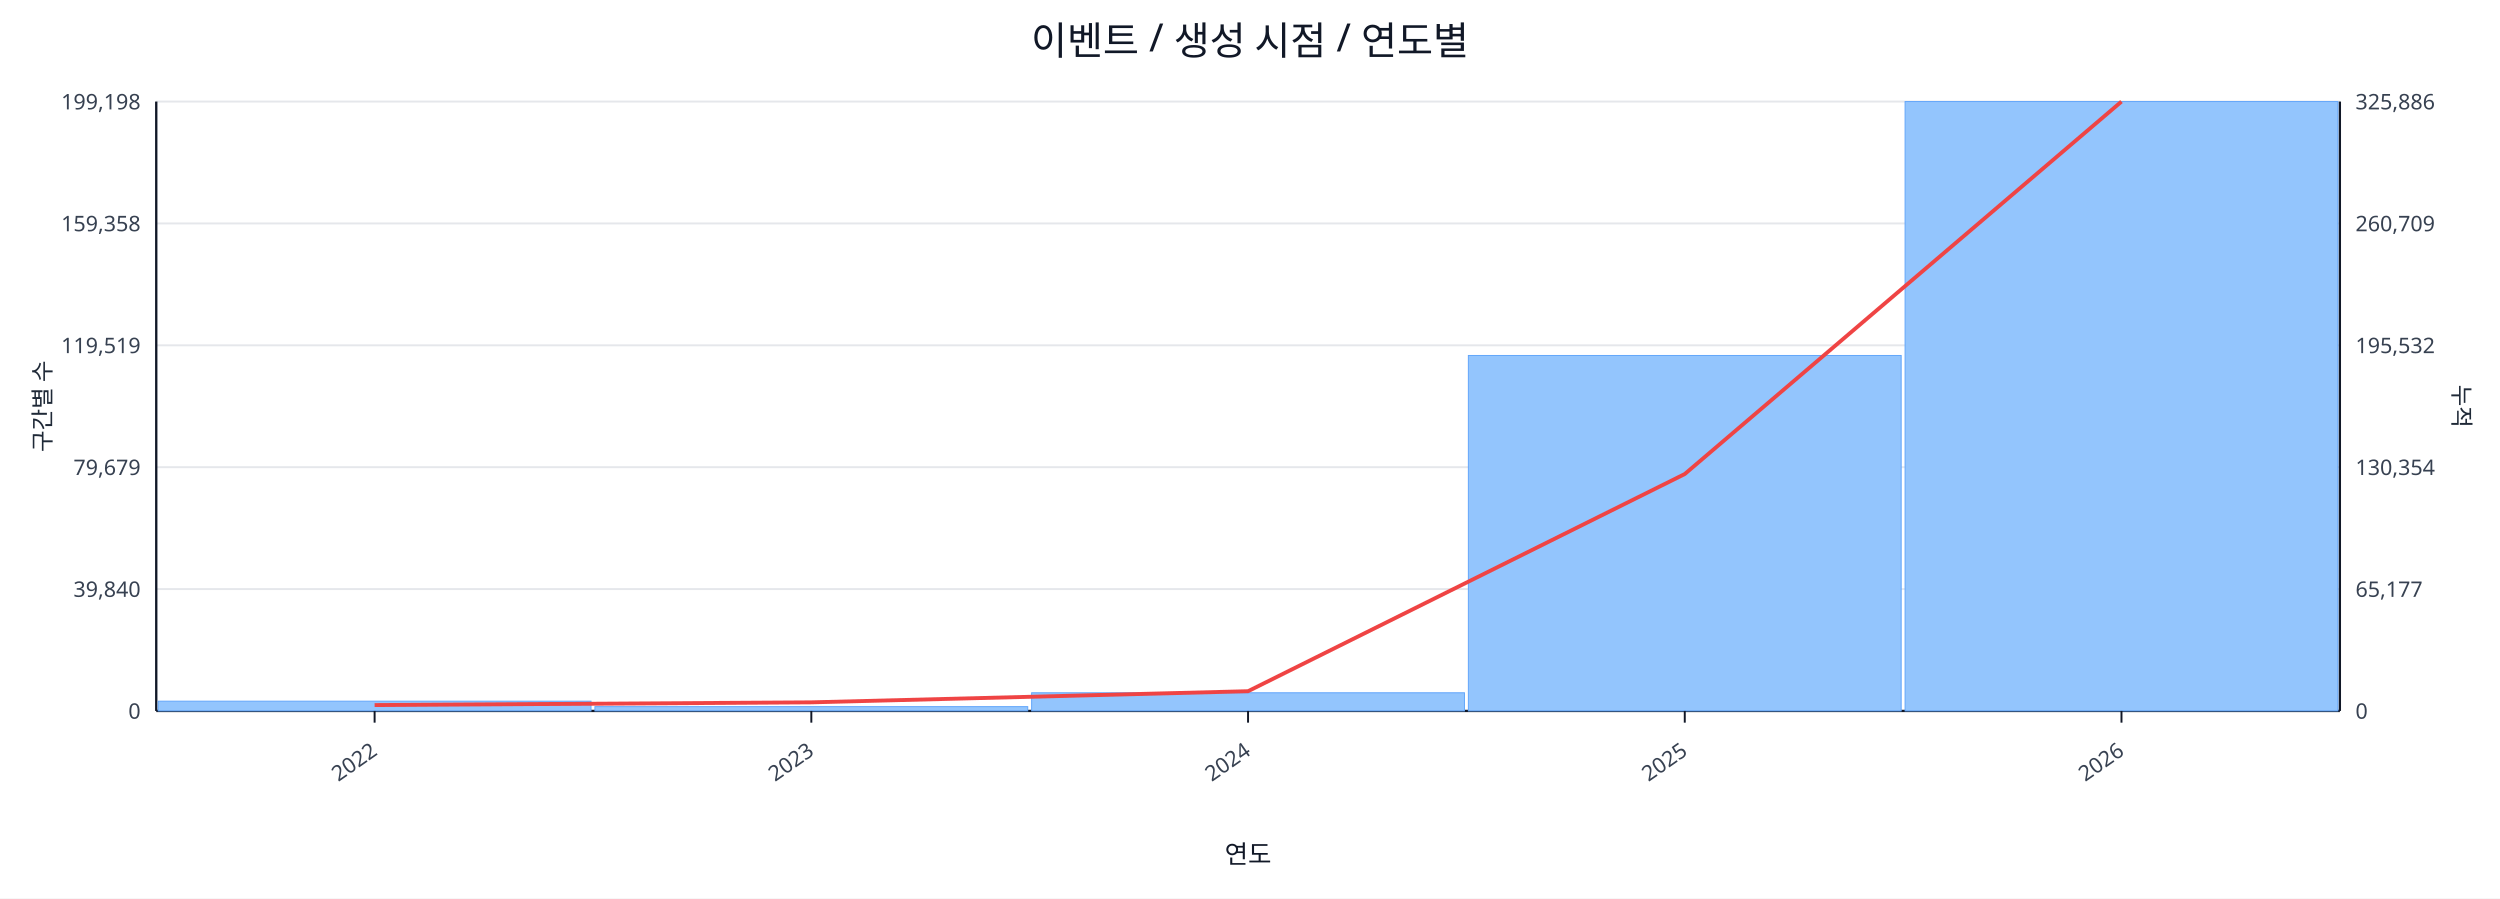
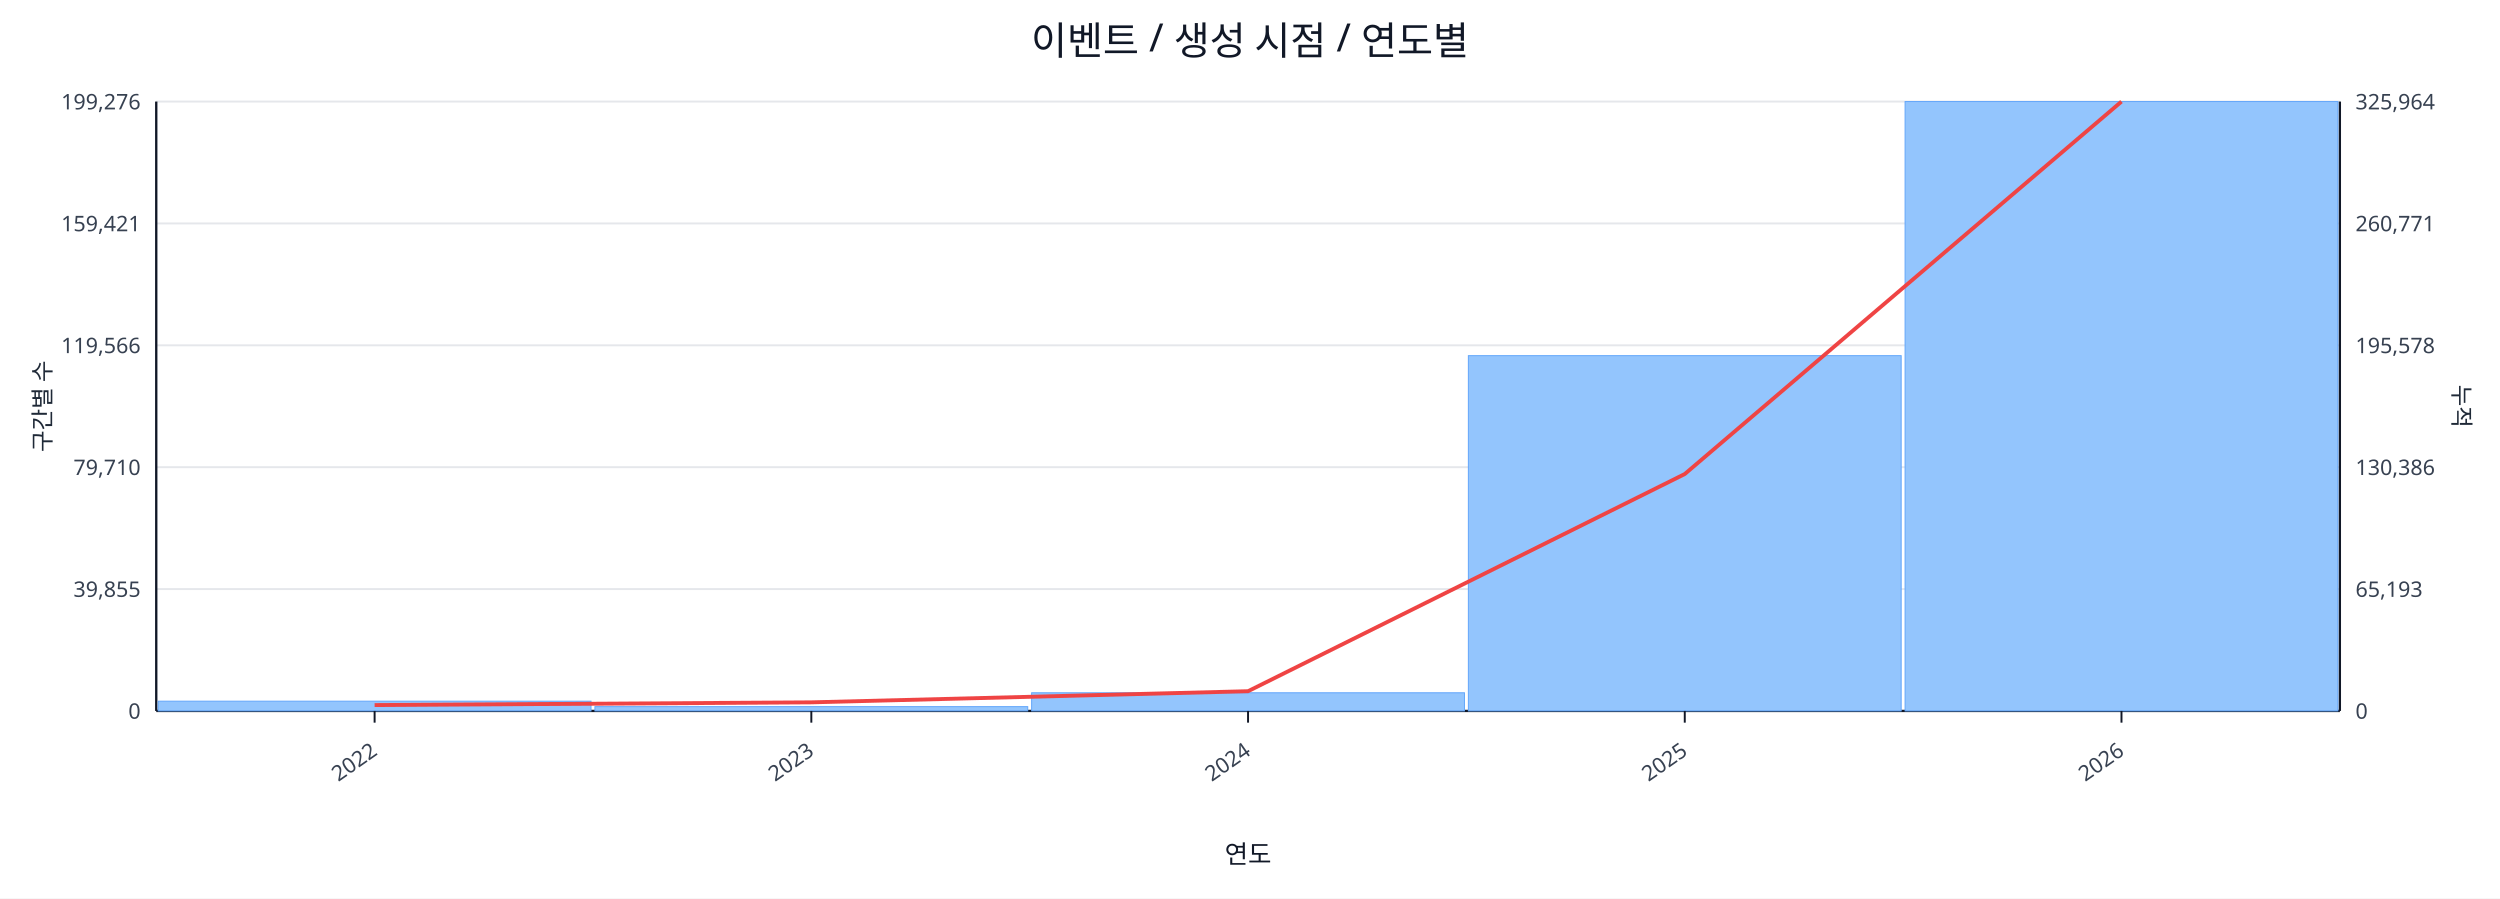
<svg xmlns="http://www.w3.org/2000/svg" width="1280" height="460" viewBox="0 0 1280 460">
  <rect x="0" y="0" width="100%" height="100%" fill="#ffffff" />
  <text x="640.0" y="28" font-size="20" text-anchor="middle" font-family="sans-serif" fill="#111827">이벤트 / 생성 시점 / 연도별</text>
  <line x1="80.0" y1="52.0" x2="1198.0" y2="52.0" stroke="#e5e7eb" stroke-width="1" />
-   <text x="72.0" y="56.0" font-size="11" text-anchor="end" font-family="sans-serif" fill="#374151">199,198</text>
-   <text x="1206.0" y="56.0" font-size="11" text-anchor="start" font-family="sans-serif" fill="#374151">325,886</text>
+   <text x="72.0" y="56.0" font-size="11" text-anchor="end" font-family="sans-serif" fill="#374151">199,276</text>
+   <text x="1206.0" y="56.0" font-size="11" text-anchor="start" font-family="sans-serif" fill="#374151">325,964</text>
  <line x1="80.0" y1="114.4" x2="1198.0" y2="114.4" stroke="#e5e7eb" stroke-width="1" />
-   <text x="72.0" y="118.4" font-size="11" text-anchor="end" font-family="sans-serif" fill="#374151">159,358</text>
-   <text x="1206.0" y="118.4" font-size="11" text-anchor="start" font-family="sans-serif" fill="#374151">260,709</text>
+   <text x="72.0" y="118.4" font-size="11" text-anchor="end" font-family="sans-serif" fill="#374151">159,421</text>
+   <text x="1206.0" y="118.4" font-size="11" text-anchor="start" font-family="sans-serif" fill="#374151">260,771</text>
  <line x1="80.0" y1="176.8" x2="1198.0" y2="176.8" stroke="#e5e7eb" stroke-width="1" />
-   <text x="72.0" y="180.8" font-size="11" text-anchor="end" font-family="sans-serif" fill="#374151">119,519</text>
-   <text x="1206.0" y="180.8" font-size="11" text-anchor="start" font-family="sans-serif" fill="#374151">195,532</text>
+   <text x="72.0" y="180.8" font-size="11" text-anchor="end" font-family="sans-serif" fill="#374151">119,566</text>
+   <text x="1206.0" y="180.8" font-size="11" text-anchor="start" font-family="sans-serif" fill="#374151">195,578</text>
  <line x1="80.0" y1="239.2" x2="1198.0" y2="239.2" stroke="#e5e7eb" stroke-width="1" />
-   <text x="72.0" y="243.2" font-size="11" text-anchor="end" font-family="sans-serif" fill="#374151">79,679</text>
-   <text x="1206.0" y="243.2" font-size="11" text-anchor="start" font-family="sans-serif" fill="#374151">130,354</text>
+   <text x="72.0" y="243.2" font-size="11" text-anchor="end" font-family="sans-serif" fill="#374151">79,710</text>
+   <text x="1206.0" y="243.2" font-size="11" text-anchor="start" font-family="sans-serif" fill="#374151">130,386</text>
  <line x1="80.0" y1="301.6" x2="1198.0" y2="301.6" stroke="#e5e7eb" stroke-width="1" />
-   <text x="72.0" y="305.6" font-size="11" text-anchor="end" font-family="sans-serif" fill="#374151">39,840</text>
-   <text x="1206.0" y="305.6" font-size="11" text-anchor="start" font-family="sans-serif" fill="#374151">65,177</text>
+   <text x="72.0" y="305.6" font-size="11" text-anchor="end" font-family="sans-serif" fill="#374151">39,855</text>
+   <text x="1206.0" y="305.6" font-size="11" text-anchor="start" font-family="sans-serif" fill="#374151">65,193</text>
  <line x1="80.0" y1="364.0" x2="1198.0" y2="364.0" stroke="#e5e7eb" stroke-width="1" />
  <text x="72.0" y="368.0" font-size="11" text-anchor="end" font-family="sans-serif" fill="#374151">0</text>
  <text x="1206.0" y="368.0" font-size="11" text-anchor="start" font-family="sans-serif" fill="#374151">0</text>
  <line x1="80.0" y1="364.0" x2="1198.0" y2="364.0" stroke="#111827" stroke-width="1.2" />
  <line x1="80.0" y1="52.0" x2="80.0" y2="364.0" stroke="#111827" stroke-width="1.2" />
  <line x1="1198.0" y1="52.0" x2="1198.0" y2="364.0" stroke="#111827" stroke-width="1.2" />
  <rect x="81.0" y="359.0" width="221.6" height="5.0" fill="#93c5fd" stroke="#60a5fa" stroke-width="0.5" />
  <rect x="304.6" y="361.8" width="221.6" height="2.2" fill="#93c5fd" stroke="#60a5fa" stroke-width="0.5" />
  <rect x="528.2" y="354.7" width="221.6" height="9.3" fill="#93c5fd" stroke="#60a5fa" stroke-width="0.5" />
-   <rect x="751.8" y="182.0" width="221.6" height="182.0" fill="#93c5fd" stroke="#60a5fa" stroke-width="0.5" />
+   <rect x="751.8" y="182.1" width="221.6" height="181.9" fill="#93c5fd" stroke="#60a5fa" stroke-width="0.5" />
  <rect x="975.4" y="52.0" width="221.6" height="312.0" fill="#93c5fd" stroke="#60a5fa" stroke-width="0.5" />
  <polyline fill="none" stroke="#ef4444" stroke-width="2" points="191.8,361.0 415.4,359.6 639.0,353.9 862.6,242.7 1086.2,52.0" />
  <line x1="191.8" y1="364.0" x2="191.8" y2="370.0" stroke="#111827" stroke-width="1" />
  <text x="193.8" y="386.0" font-size="11" text-anchor="end" transform="rotate(-35 193.8 386.0)" font-family="sans-serif" fill="#374151">2022</text>
  <line x1="415.4" y1="364.0" x2="415.4" y2="370.0" stroke="#111827" stroke-width="1" />
  <text x="417.4" y="386.0" font-size="11" text-anchor="end" transform="rotate(-35 417.4 386.0)" font-family="sans-serif" fill="#374151">2023</text>
  <line x1="639.0" y1="364.0" x2="639.0" y2="370.0" stroke="#111827" stroke-width="1" />
  <text x="641.0" y="386.0" font-size="11" text-anchor="end" transform="rotate(-35 641.0 386.0)" font-family="sans-serif" fill="#374151">2024</text>
  <line x1="862.6" y1="364.0" x2="862.6" y2="370.0" stroke="#111827" stroke-width="1" />
  <text x="864.6" y="386.0" font-size="11" text-anchor="end" transform="rotate(-35 864.6 386.0)" font-family="sans-serif" fill="#374151">2025</text>
  <line x1="1086.2" y1="364.0" x2="1086.2" y2="370.0" stroke="#111827" stroke-width="1" />
  <text x="1088.2" y="386.0" font-size="11" text-anchor="end" transform="rotate(-35 1088.2 386.0)" font-family="sans-serif" fill="#374151">2026</text>
  <text x="26" y="208.0" font-size="12" transform="rotate(-90 26 208.0)" text-anchor="middle" font-family="sans-serif" fill="#1f2937">구간별 수</text>
  <text x="1256.0" y="208.0" font-size="12" transform="rotate(90 1256.0 208.0)" text-anchor="middle" font-family="sans-serif" fill="#1f2937">누적</text>
  <text x="639.0" y="442.0" font-size="13" text-anchor="middle" font-family="sans-serif" fill="#111827">연도</text>
</svg>
